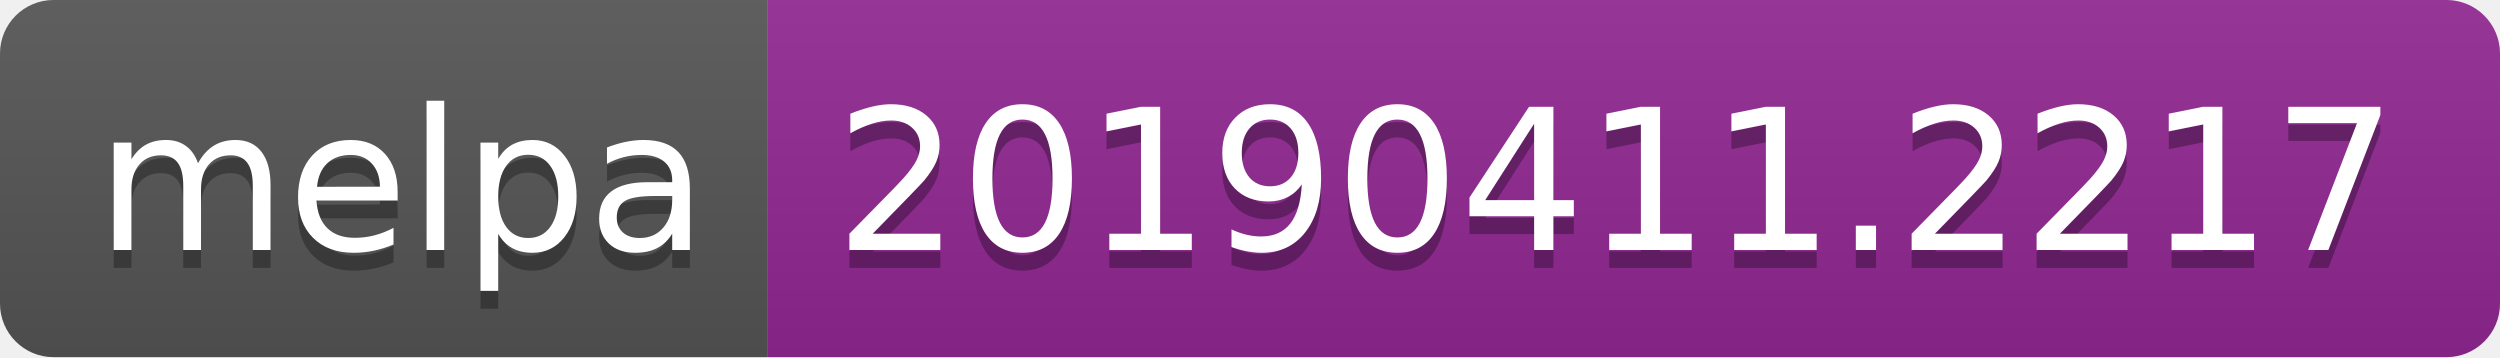
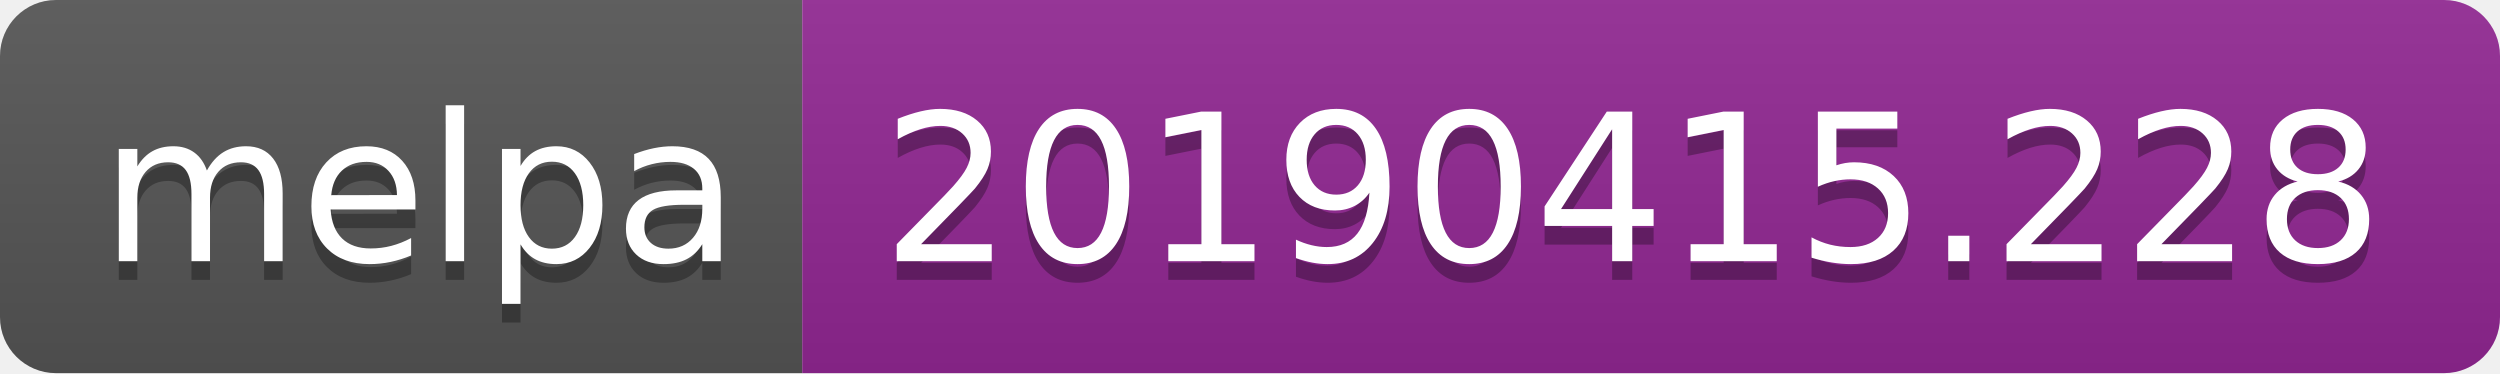
- <svg xmlns="http://www.w3.org/2000/svg" width="140" height="20">
+ <svg xmlns="http://www.w3.org/2000/svg" width="134" height="20">
  <linearGradient id="b" x2="0" y2="100%">
    <stop offset="0" stop-color="#bbb" stop-opacity=".1" />
    <stop offset="1" stop-opacity=".1" />
  </linearGradient>
  <clipPath id="a">
-     <rect width="140" height="20" rx="3" fill="#fff" />
+     <rect width="134" height="20" rx="3" fill="#fff" />
  </clipPath>
  <g clip-path="url(#a)">
    <path fill="#555" d="M0 0h43v20H0z" />
-     <path fill="#922793" d="M43 0h97v20H43z" />
-     <path fill="url(#b)" d="M0 0h140v20H0z" />
+     <path fill="#922793" d="M43 0h91v20H43z" />
+     <path fill="url(#b)" d="M0 0h134v20H0z" />
  </g>
  <g fill="#fff" text-anchor="middle" font-family="DejaVu Sans,Verdana,Geneva,sans-serif" font-size="110">
    <text x="225" y="150" fill="#010101" fill-opacity=".3" transform="scale(.1)" textLength="330">melpa</text>
    <text x="225" y="140" transform="scale(.1)" textLength="330">melpa</text>
-     <text x="905" y="150" fill="#010101" fill-opacity=".3" transform="scale(.1)" textLength="870">20190411.2217</text>
-     <text x="905" y="140" transform="scale(.1)" textLength="870">20190411.2217</text>
+     <text x="875" y="150" fill="#010101" fill-opacity=".3" transform="scale(.1)" textLength="810">20190415.228</text>
+     <text x="875" y="140" transform="scale(.1)" textLength="810">20190415.228</text>
  </g>
</svg>
